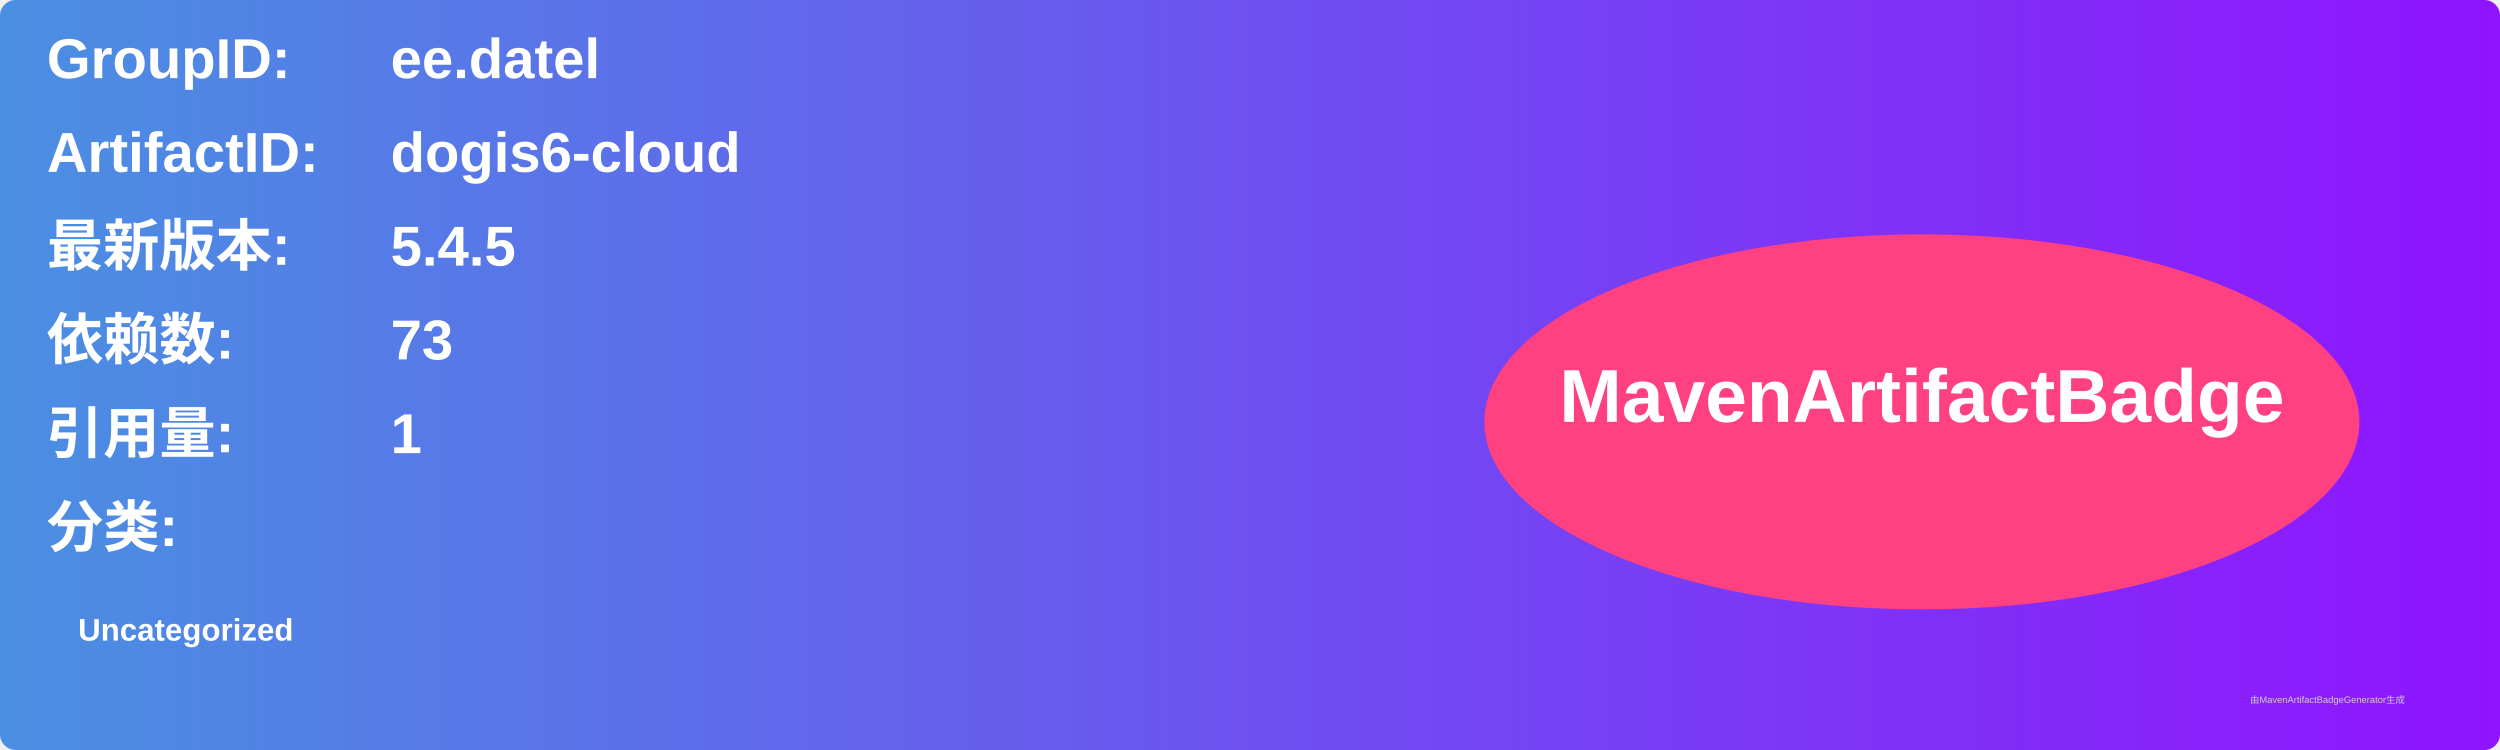
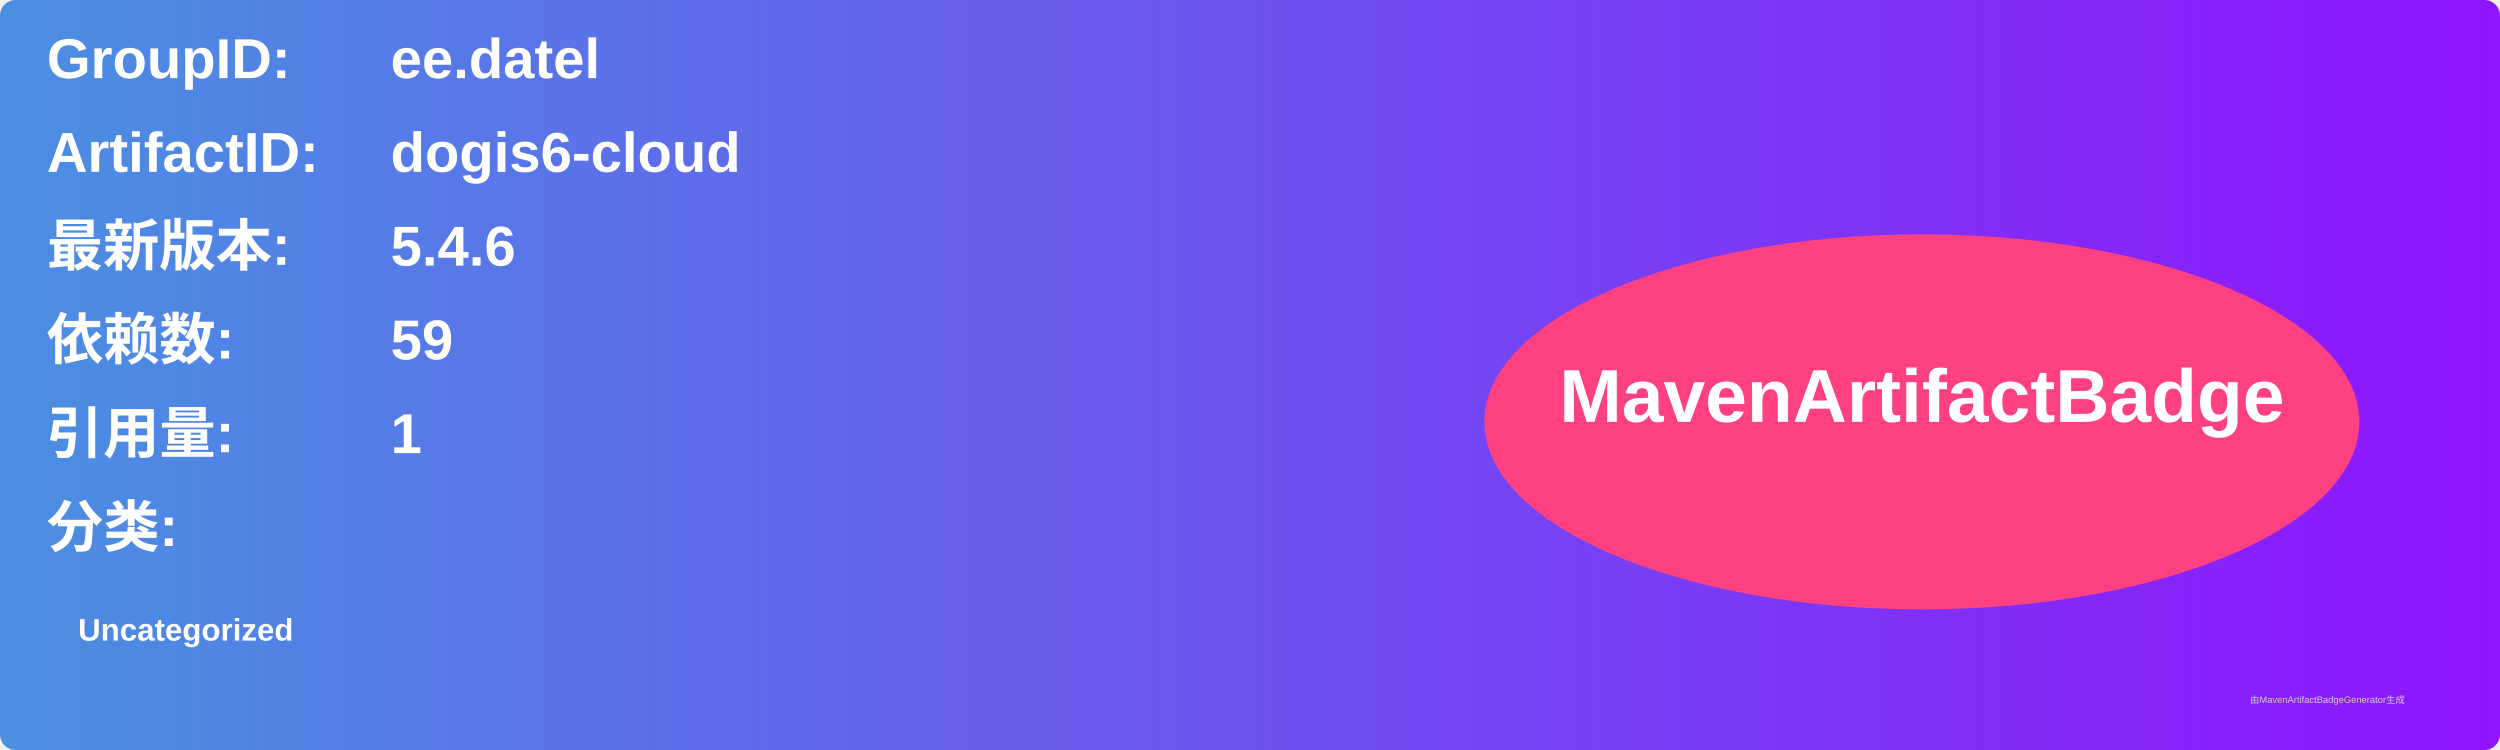
<svg xmlns="http://www.w3.org/2000/svg" width="800" height="240" viewBox="0 0 800 240">
  <linearGradient id="grad" x1="0%" y1="0%" x2="100%" y2="0%">
    <stop offset="0%" stop-color="#4a90e2" />
    <stop offset="100%" stop-color="#9013fe" />
  </linearGradient>
  <rect width="100%" height="100%" rx="5" ry="5" fill="url(#grad)" />
  <g transform="translate(15, 15)">
    <text x="0" y="10" font-family="Arial" font-size="18" fill="white" font-weight="bold" width="260">GroupID:</text>
    <text x="110" y="10" font-family="Arial" font-size="18" fill="white" font-weight="bold" width="460">ee.datel</text>
    <text x="0" y="40" font-family="Arial" font-size="18" fill="white" font-weight="bold" width="260">ArtifactID:</text>
    <text x="110" y="40" font-family="Arial" font-size="18" fill="white" font-weight="bold" width="460">dogis6-cloud</text>
    <text x="0" y="70" font-family="Arial" font-size="18" fill="white" font-weight="bold">最新版本:</text>
    <text x="110" y="70" font-family="Arial" font-size="18" fill="white" font-weight="bold">
-       <tspan font-weight="bold">5.4.5</tspan>
+       <tspan font-weight="bold">5.4.6</tspan>
    </text>
    <text x="0" y="100" font-family="Arial" font-size="18" fill="white" font-weight="bold">依赖数: </text>
    <text x="110" y="100" font-family="Arial" font-size="18" fill="white">
-       <tspan font-weight="bold">73</tspan>
+       <tspan font-weight="bold">59</tspan>
    </text>
    <text x="0" y="130" font-family="Arial" font-size="18" fill="white" font-weight="bold">引用量: </text>
    <text x="110" y="130" font-family="Arial" font-size="18" fill="white">
      <tspan font-weight="bold">1</tspan>
    </text>
    <text x="0" y="160" font-family="Arial" font-size="18" fill="white" font-weight="bold">分类:</text>
    <text x="10" y="190" font-family="Arial" font-size="10" fill="white">
      <tspan font-weight="bold">Uncategorized</tspan>
    </text>
    <ellipse cx="600" cy="120" rx="140" ry="60" fill="#ff4081" />
    <text x="600" y="120" text-anchor="middle" font-family="Arial" font-size="24" fill="white" font-weight="bold">MavenArtifactBadge</text>
  </g>
  <text x="720" y="225" font-family="Arial" font-size="3" fill="#d0d0d0">由MavenArtifactBadgeGenerator生成</text>
</svg>
